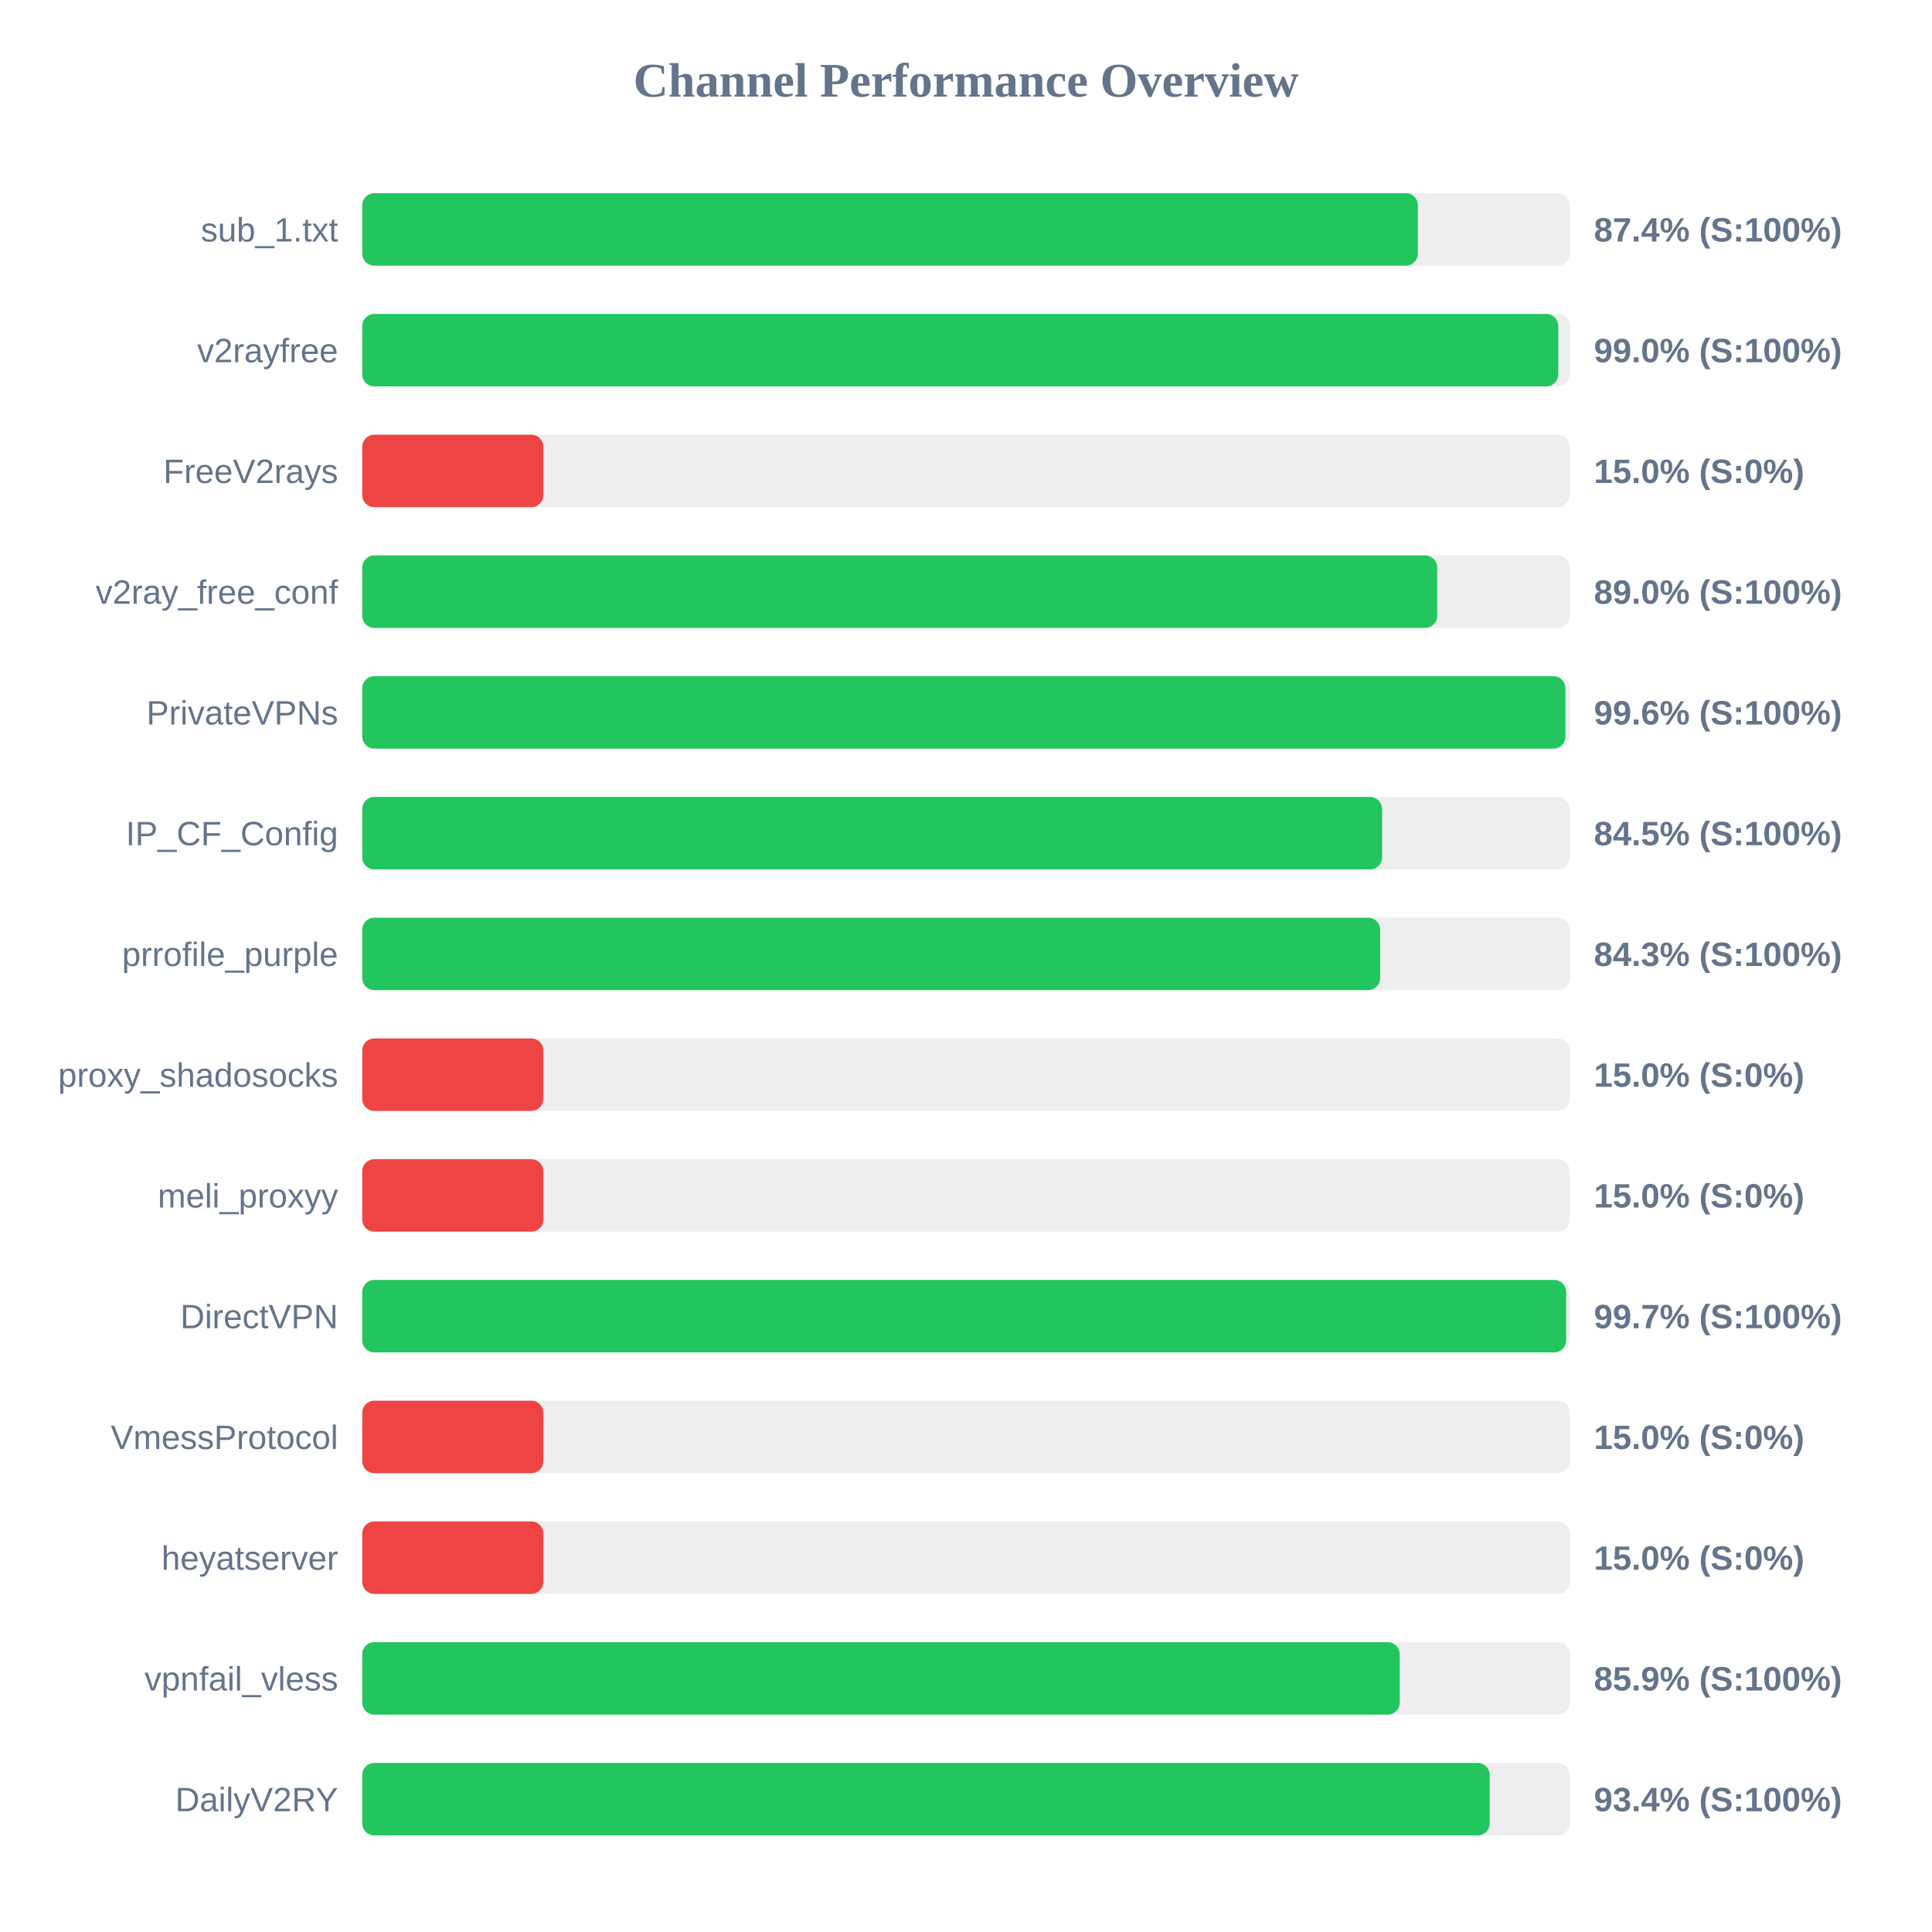
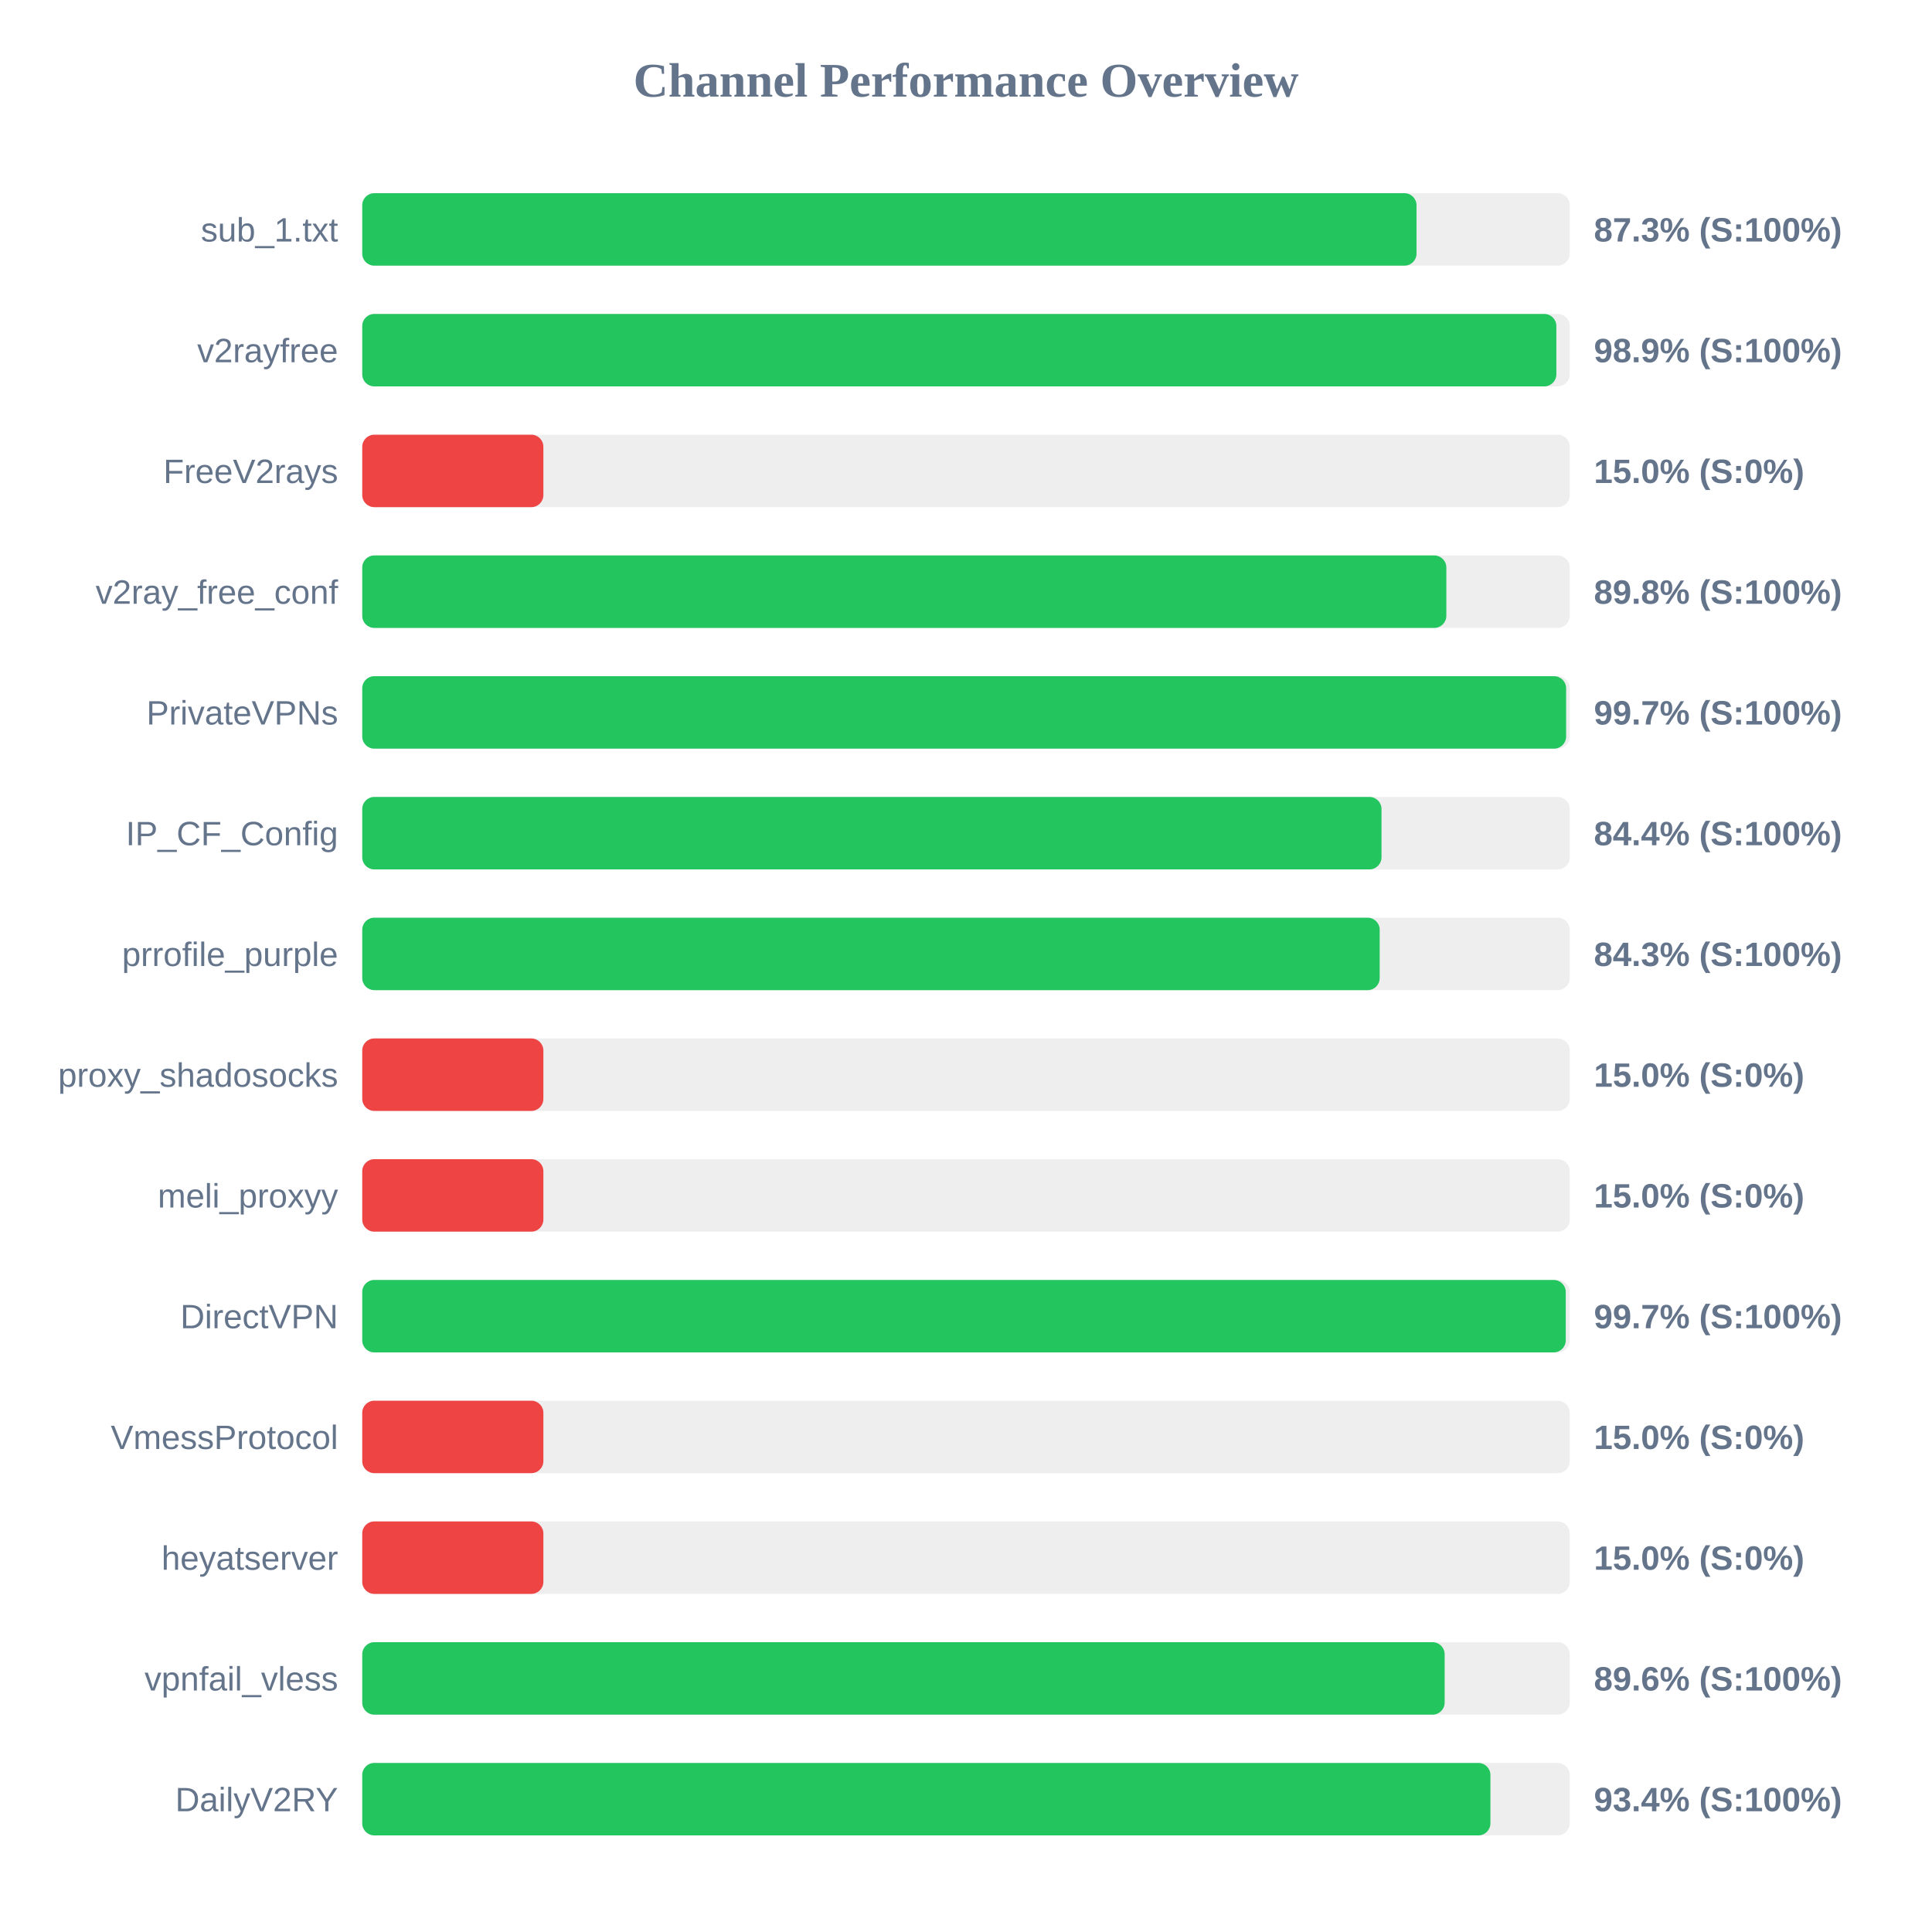
<svg xmlns="http://www.w3.org/2000/svg" width="800" height="800" version="1.1">
  <style>
        .row { font: 14px Arial; fill: #64748b; }
        .score { font: bold 14px Arial; fill: #64748b; }
    </style>
  <text x="400" y="40" text-anchor="middle" font-size="20px" font-weight="bold" fill="#64748b">Channel Performance Overview</text>
  <rect x="150" y="80" width="500" height="30" fill="#eee" rx="5" />
-   <rect x="150" y="80" width="437.1" height="30" fill="#22c55e" rx="5" />
+   <rect x="150" y="80" width="436.55" height="30" fill="#22c55e" rx="5" />
  <text x="140" y="100" text-anchor="end" class="row">sub_1.txt</text>
-   <text x="660" y="100" text-anchor="start" class="score">87.4% (S:100%)</text>
+   <text x="660" y="100" text-anchor="start" class="score">87.3% (S:100%)</text>
  <rect x="150" y="130" width="500" height="30" fill="#eee" rx="5" />
-   <rect x="150" y="130" width="495.25" height="30" fill="#22c55e" rx="5" />
+   <rect x="150" y="130" width="494.45" height="30" fill="#22c55e" rx="5" />
  <text x="140" y="150" text-anchor="end" class="row">v2rayfree</text>
-   <text x="660" y="150" text-anchor="start" class="score">99.0% (S:100%)</text>
+   <text x="660" y="150" text-anchor="start" class="score">98.9% (S:100%)</text>
  <rect x="150" y="180" width="500" height="30" fill="#eee" rx="5" />
  <rect x="150" y="180" width="75.0" height="30" fill="#ef4444" rx="5" />
  <text x="140" y="200" text-anchor="end" class="row">FreeV2rays</text>
  <text x="660" y="200" text-anchor="start" class="score">15.0% (S:0%)</text>
  <rect x="150" y="230" width="500" height="30" fill="#eee" rx="5" />
-   <rect x="150" y="230" width="445.1" height="30" fill="#22c55e" rx="5" />
+   <rect x="150" y="230" width="448.9" height="30" fill="#22c55e" rx="5" />
  <text x="140" y="250" text-anchor="end" class="row">v2ray_free_conf</text>
-   <text x="660" y="250" text-anchor="start" class="score">89.0% (S:100%)</text>
+   <text x="660" y="250" text-anchor="start" class="score">89.8% (S:100%)</text>
  <rect x="150" y="280" width="500" height="30" fill="#eee" rx="5" />
-   <rect x="150" y="280" width="498.2" height="30" fill="#22c55e" rx="5" />
+   <rect x="150" y="280" width="498.5" height="30" fill="#22c55e" rx="5" />
  <text x="140" y="300" text-anchor="end" class="row">PrivateVPNs</text>
-   <text x="660" y="300" text-anchor="start" class="score">99.6% (S:100%)</text>
+   <text x="660" y="300" text-anchor="start" class="score">99.7% (S:100%)</text>
  <rect x="150" y="330" width="500" height="30" fill="#eee" rx="5" />
-   <rect x="150" y="330" width="422.3" height="30" fill="#22c55e" rx="5" />
+   <rect x="150" y="330" width="422.05" height="30" fill="#22c55e" rx="5" />
  <text x="140" y="350" text-anchor="end" class="row">IP_CF_Config</text>
-   <text x="660" y="350" text-anchor="start" class="score">84.5% (S:100%)</text>
+   <text x="660" y="350" text-anchor="start" class="score">84.4% (S:100%)</text>
  <rect x="150" y="380" width="500" height="30" fill="#eee" rx="5" />
-   <rect x="150" y="380" width="421.5" height="30" fill="#22c55e" rx="5" />
+   <rect x="150" y="380" width="421.3" height="30" fill="#22c55e" rx="5" />
  <text x="140" y="400" text-anchor="end" class="row">prrofile_purple</text>
  <text x="660" y="400" text-anchor="start" class="score">84.3% (S:100%)</text>
  <rect x="150" y="430" width="500" height="30" fill="#eee" rx="5" />
  <rect x="150" y="430" width="75.0" height="30" fill="#ef4444" rx="5" />
  <text x="140" y="450" text-anchor="end" class="row">proxy_shadosocks</text>
  <text x="660" y="450" text-anchor="start" class="score">15.0% (S:0%)</text>
  <rect x="150" y="480" width="500" height="30" fill="#eee" rx="5" />
  <rect x="150" y="480" width="75.0" height="30" fill="#ef4444" rx="5" />
  <text x="140" y="500" text-anchor="end" class="row">meli_proxyy</text>
  <text x="660" y="500" text-anchor="start" class="score">15.0% (S:0%)</text>
  <rect x="150" y="530" width="500" height="30" fill="#eee" rx="5" />
-   <rect x="150" y="530" width="498.5" height="30" fill="#22c55e" rx="5" />
+   <rect x="150" y="530" width="498.35" height="30" fill="#22c55e" rx="5" />
  <text x="140" y="550" text-anchor="end" class="row">DirectVPN</text>
  <text x="660" y="550" text-anchor="start" class="score">99.7% (S:100%)</text>
  <rect x="150" y="580" width="500" height="30" fill="#eee" rx="5" />
  <rect x="150" y="580" width="75.0" height="30" fill="#ef4444" rx="5" />
  <text x="140" y="600" text-anchor="end" class="row">VmessProtocol</text>
  <text x="660" y="600" text-anchor="start" class="score">15.0% (S:0%)</text>
  <rect x="150" y="630" width="500" height="30" fill="#eee" rx="5" />
  <rect x="150" y="630" width="75.0" height="30" fill="#ef4444" rx="5" />
  <text x="140" y="650" text-anchor="end" class="row">heyatserver</text>
  <text x="660" y="650" text-anchor="start" class="score">15.0% (S:0%)</text>
  <rect x="150" y="680" width="500" height="30" fill="#eee" rx="5" />
-   <rect x="150" y="680" width="429.6" height="30" fill="#22c55e" rx="5" />
+   <rect x="150" y="680" width="448.2" height="30" fill="#22c55e" rx="5" />
  <text x="140" y="700" text-anchor="end" class="row">vpnfail_vless</text>
-   <text x="660" y="700" text-anchor="start" class="score">85.9% (S:100%)</text>
+   <text x="660" y="700" text-anchor="start" class="score">89.6% (S:100%)</text>
  <rect x="150" y="730" width="500" height="30" fill="#eee" rx="5" />
-   <rect x="150" y="730" width="466.85" height="30" fill="#22c55e" rx="5" />
+   <rect x="150" y="730" width="467.15" height="30" fill="#22c55e" rx="5" />
  <text x="140" y="750" text-anchor="end" class="row">DailyV2RY</text>
  <text x="660" y="750" text-anchor="start" class="score">93.4% (S:100%)</text>
</svg>
